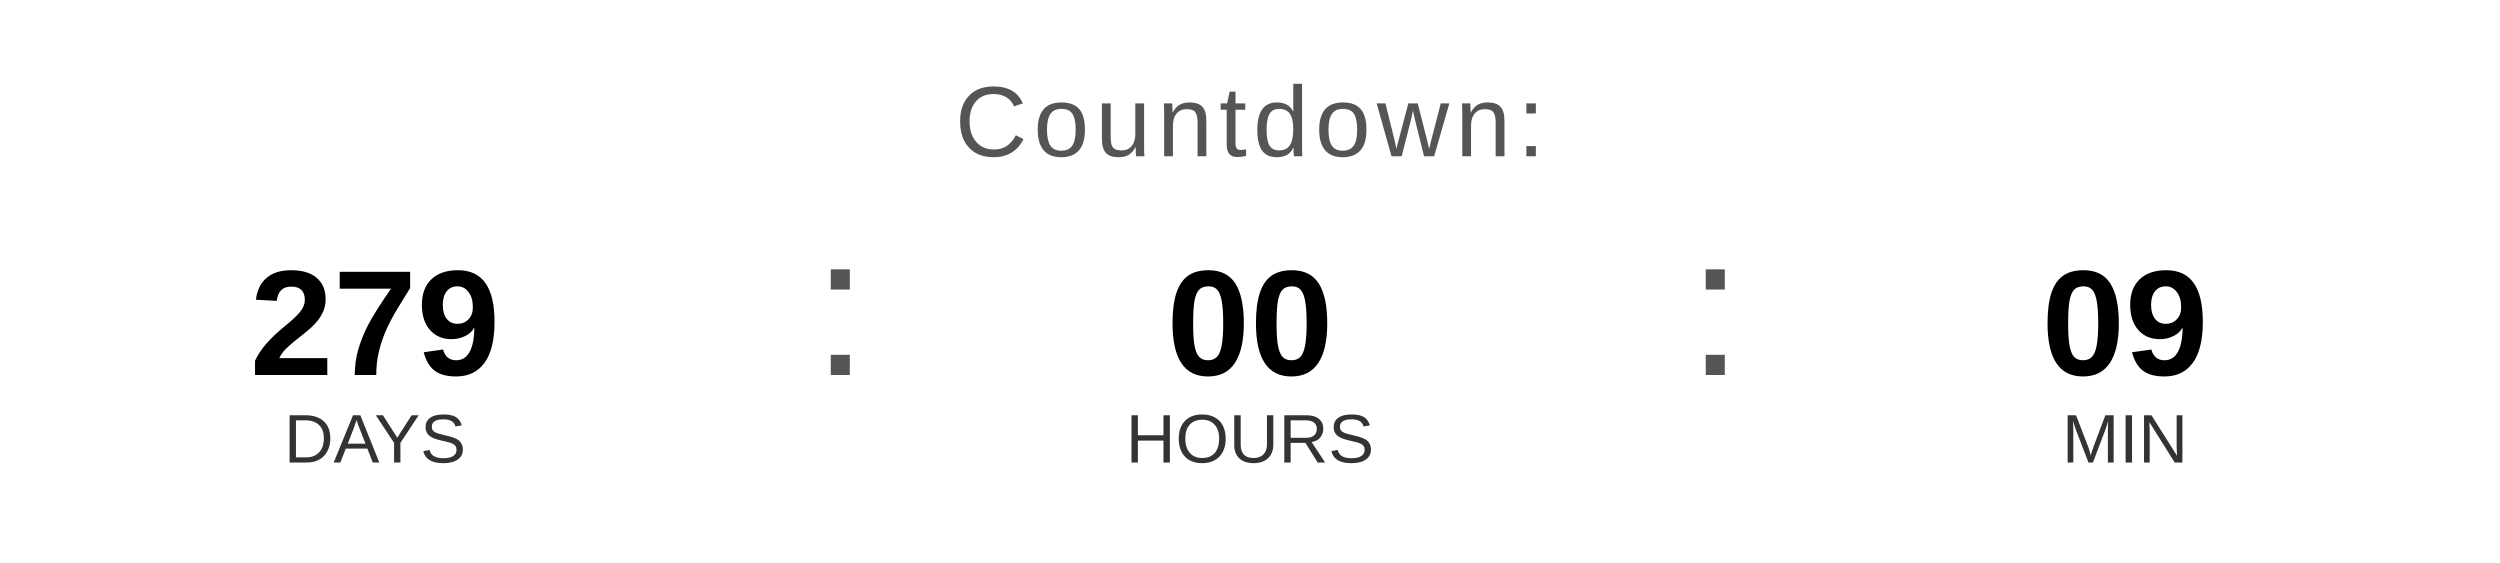
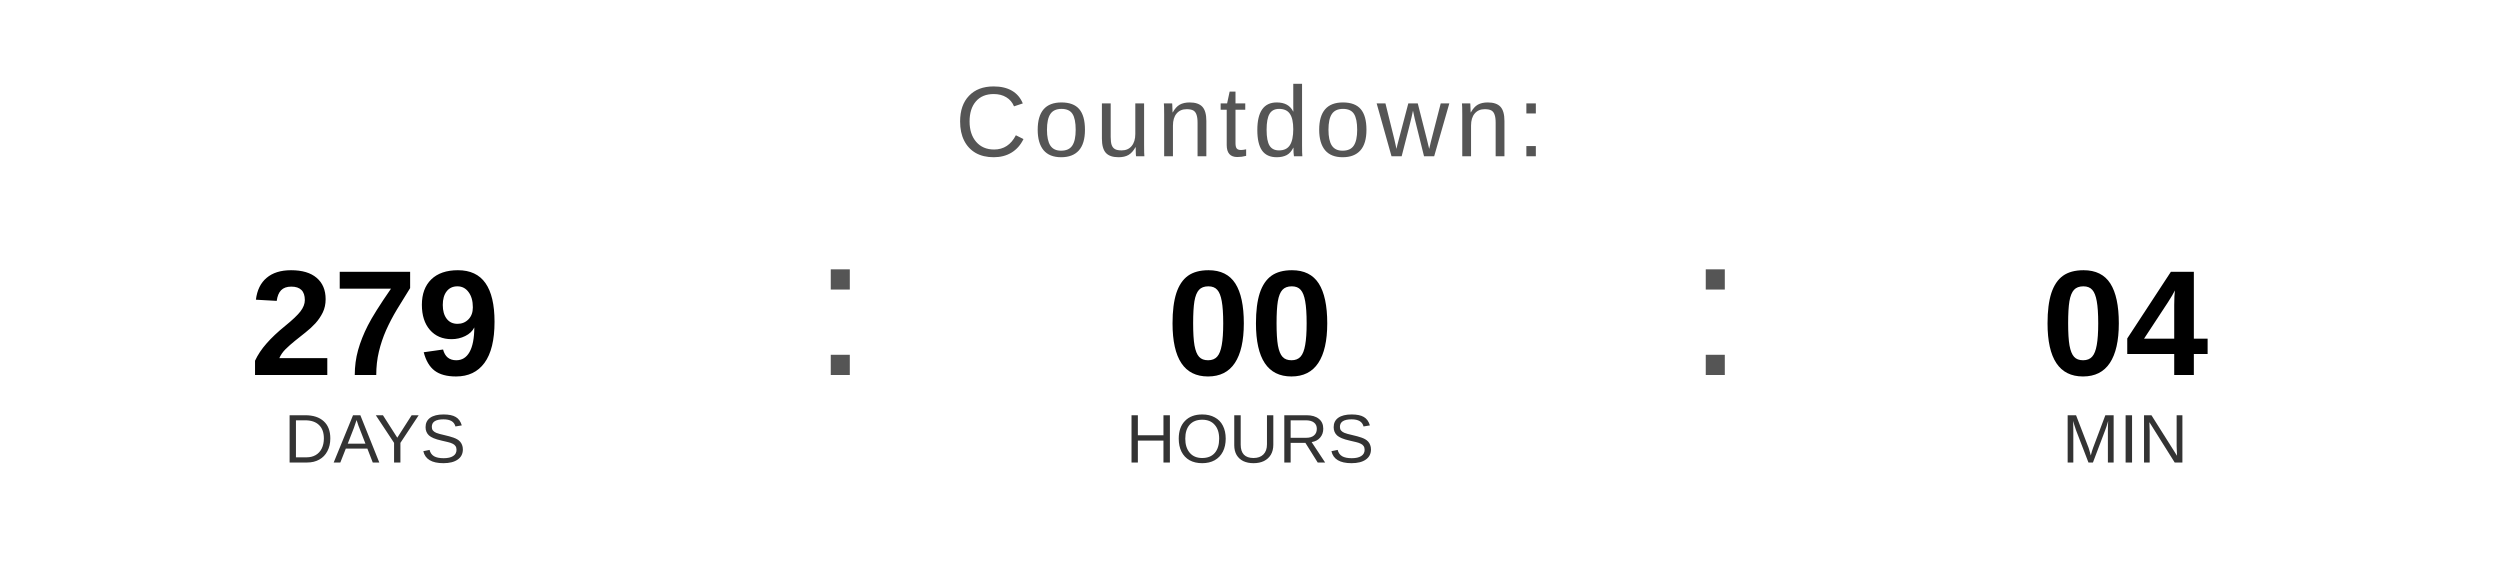
<svg xmlns="http://www.w3.org/2000/svg" width="400" height="90" viewBox="0 0 400 90">
  <text x="200" y="25" font-family="Arial, Helvetica, sans-serif" font-size="16" fill="#555555" text-anchor="middle" letter-spacing="1">
    Countdown:
  </text>
  <text x="60" y="60" font-family="Arial, Helvetica, sans-serif" font-size="24" font-weight="bold" fill="#000000" text-anchor="middle">279</text>
  <text x="60" y="74" font-family="Arial, Helvetica, sans-serif" font-size="11" fill="#333333" text-anchor="middle">DAYS</text>
  <text x="130" y="60" font-family="Arial, sans-serif" font-size="32" fill="#555555">:</text>
  <text x="200" y="60" font-family="Arial, Helvetica, sans-serif" font-size="24" font-weight="bold" fill="#000000" text-anchor="middle">00</text>
  <text x="200" y="74" font-family="Arial, Helvetica, sans-serif" font-size="11" fill="#333333" text-anchor="middle">HOURS</text>
  <text x="270" y="60" font-family="Arial, sans-serif" font-size="32" fill="#555555">:</text>
-   <text x="340" y="60" font-family="Arial, Helvetica, sans-serif" font-size="24" font-weight="bold" fill="#000000" text-anchor="middle">09</text>
+   <text x="340" y="60" font-family="Arial, Helvetica, sans-serif" font-size="24" font-weight="bold" fill="#000000" text-anchor="middle">04</text>
  <text x="340" y="74" font-family="Arial, Helvetica, sans-serif" font-size="11" fill="#333333" text-anchor="middle">MIN</text>
</svg>
